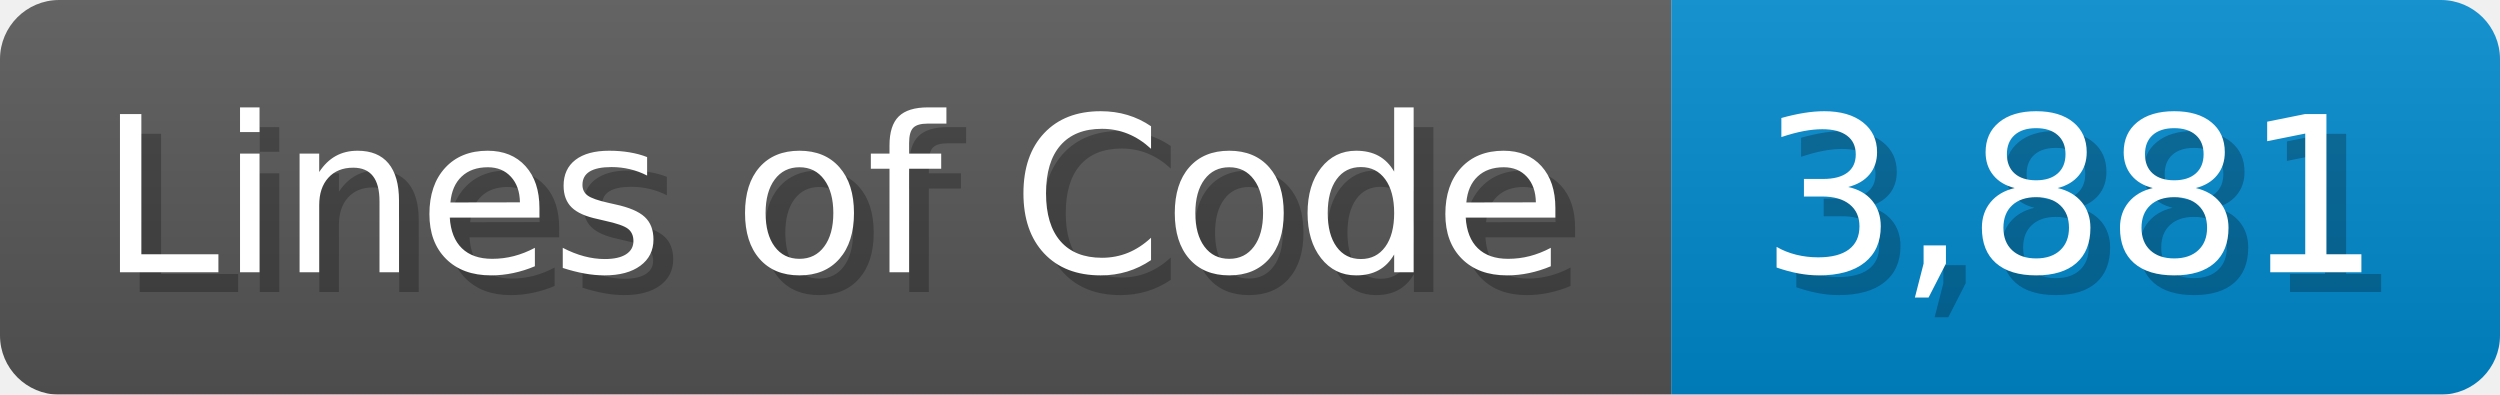
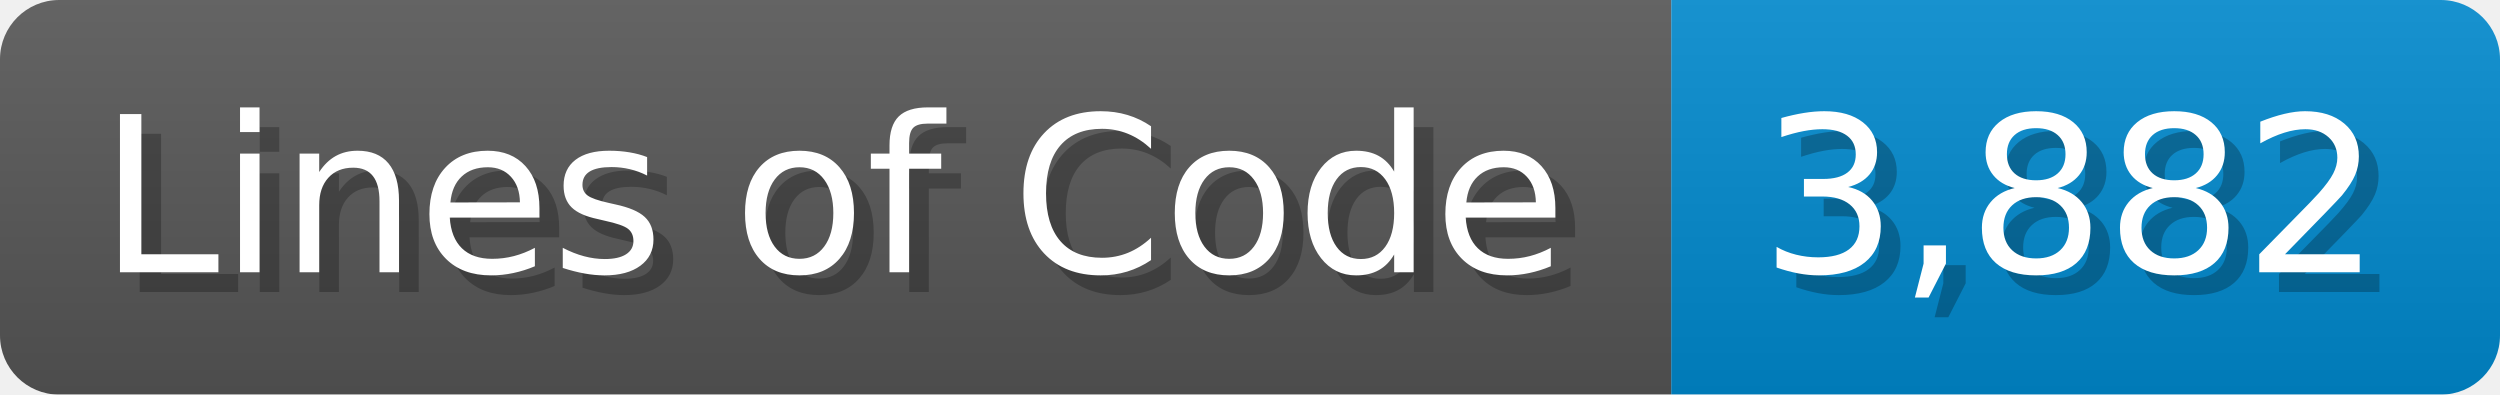
<svg xmlns="http://www.w3.org/2000/svg" width="126.7" height="20" viewBox="0 0 1267 200">
  <linearGradient id="a" x2="0" y2="100%">
    <stop offset="0" stop-opacity=".1" stop-color="#EEE" />
    <stop offset="1" stop-opacity=".1" />
  </linearGradient>
  <mask id="m">
    <rect width="1267" height="200" rx="30" fill="#FFF" />
  </mask>
  <g mask="url(#m)">
    <rect width="847" height="200" fill="#555" />
    <rect width="420" height="200" fill="#08C" x="847" />
    <rect width="1267" height="200" fill="url(#a)" />
  </g>
  <g fill="#fff" text-anchor="start" font-family="Verdana,DejaVu Sans,sans-serif" font-size="110">
    <text x="60" y="148" textLength="747" fill="#000" opacity="0.25">Lines of Code</text>
    <text x="50" y="138" textLength="747">Lines of Code</text>
-     <text x="902" y="148" textLength="320" fill="#000" opacity="0.25">3,881</text>
-     <text x="892" y="138" textLength="320">3,881</text>
+     <text x="902" y="148" textLength="320" fill="#000" opacity="0.25">3,882</text>
+     <text x="892" y="138" textLength="320">3,882</text>
  </g>
</svg>
